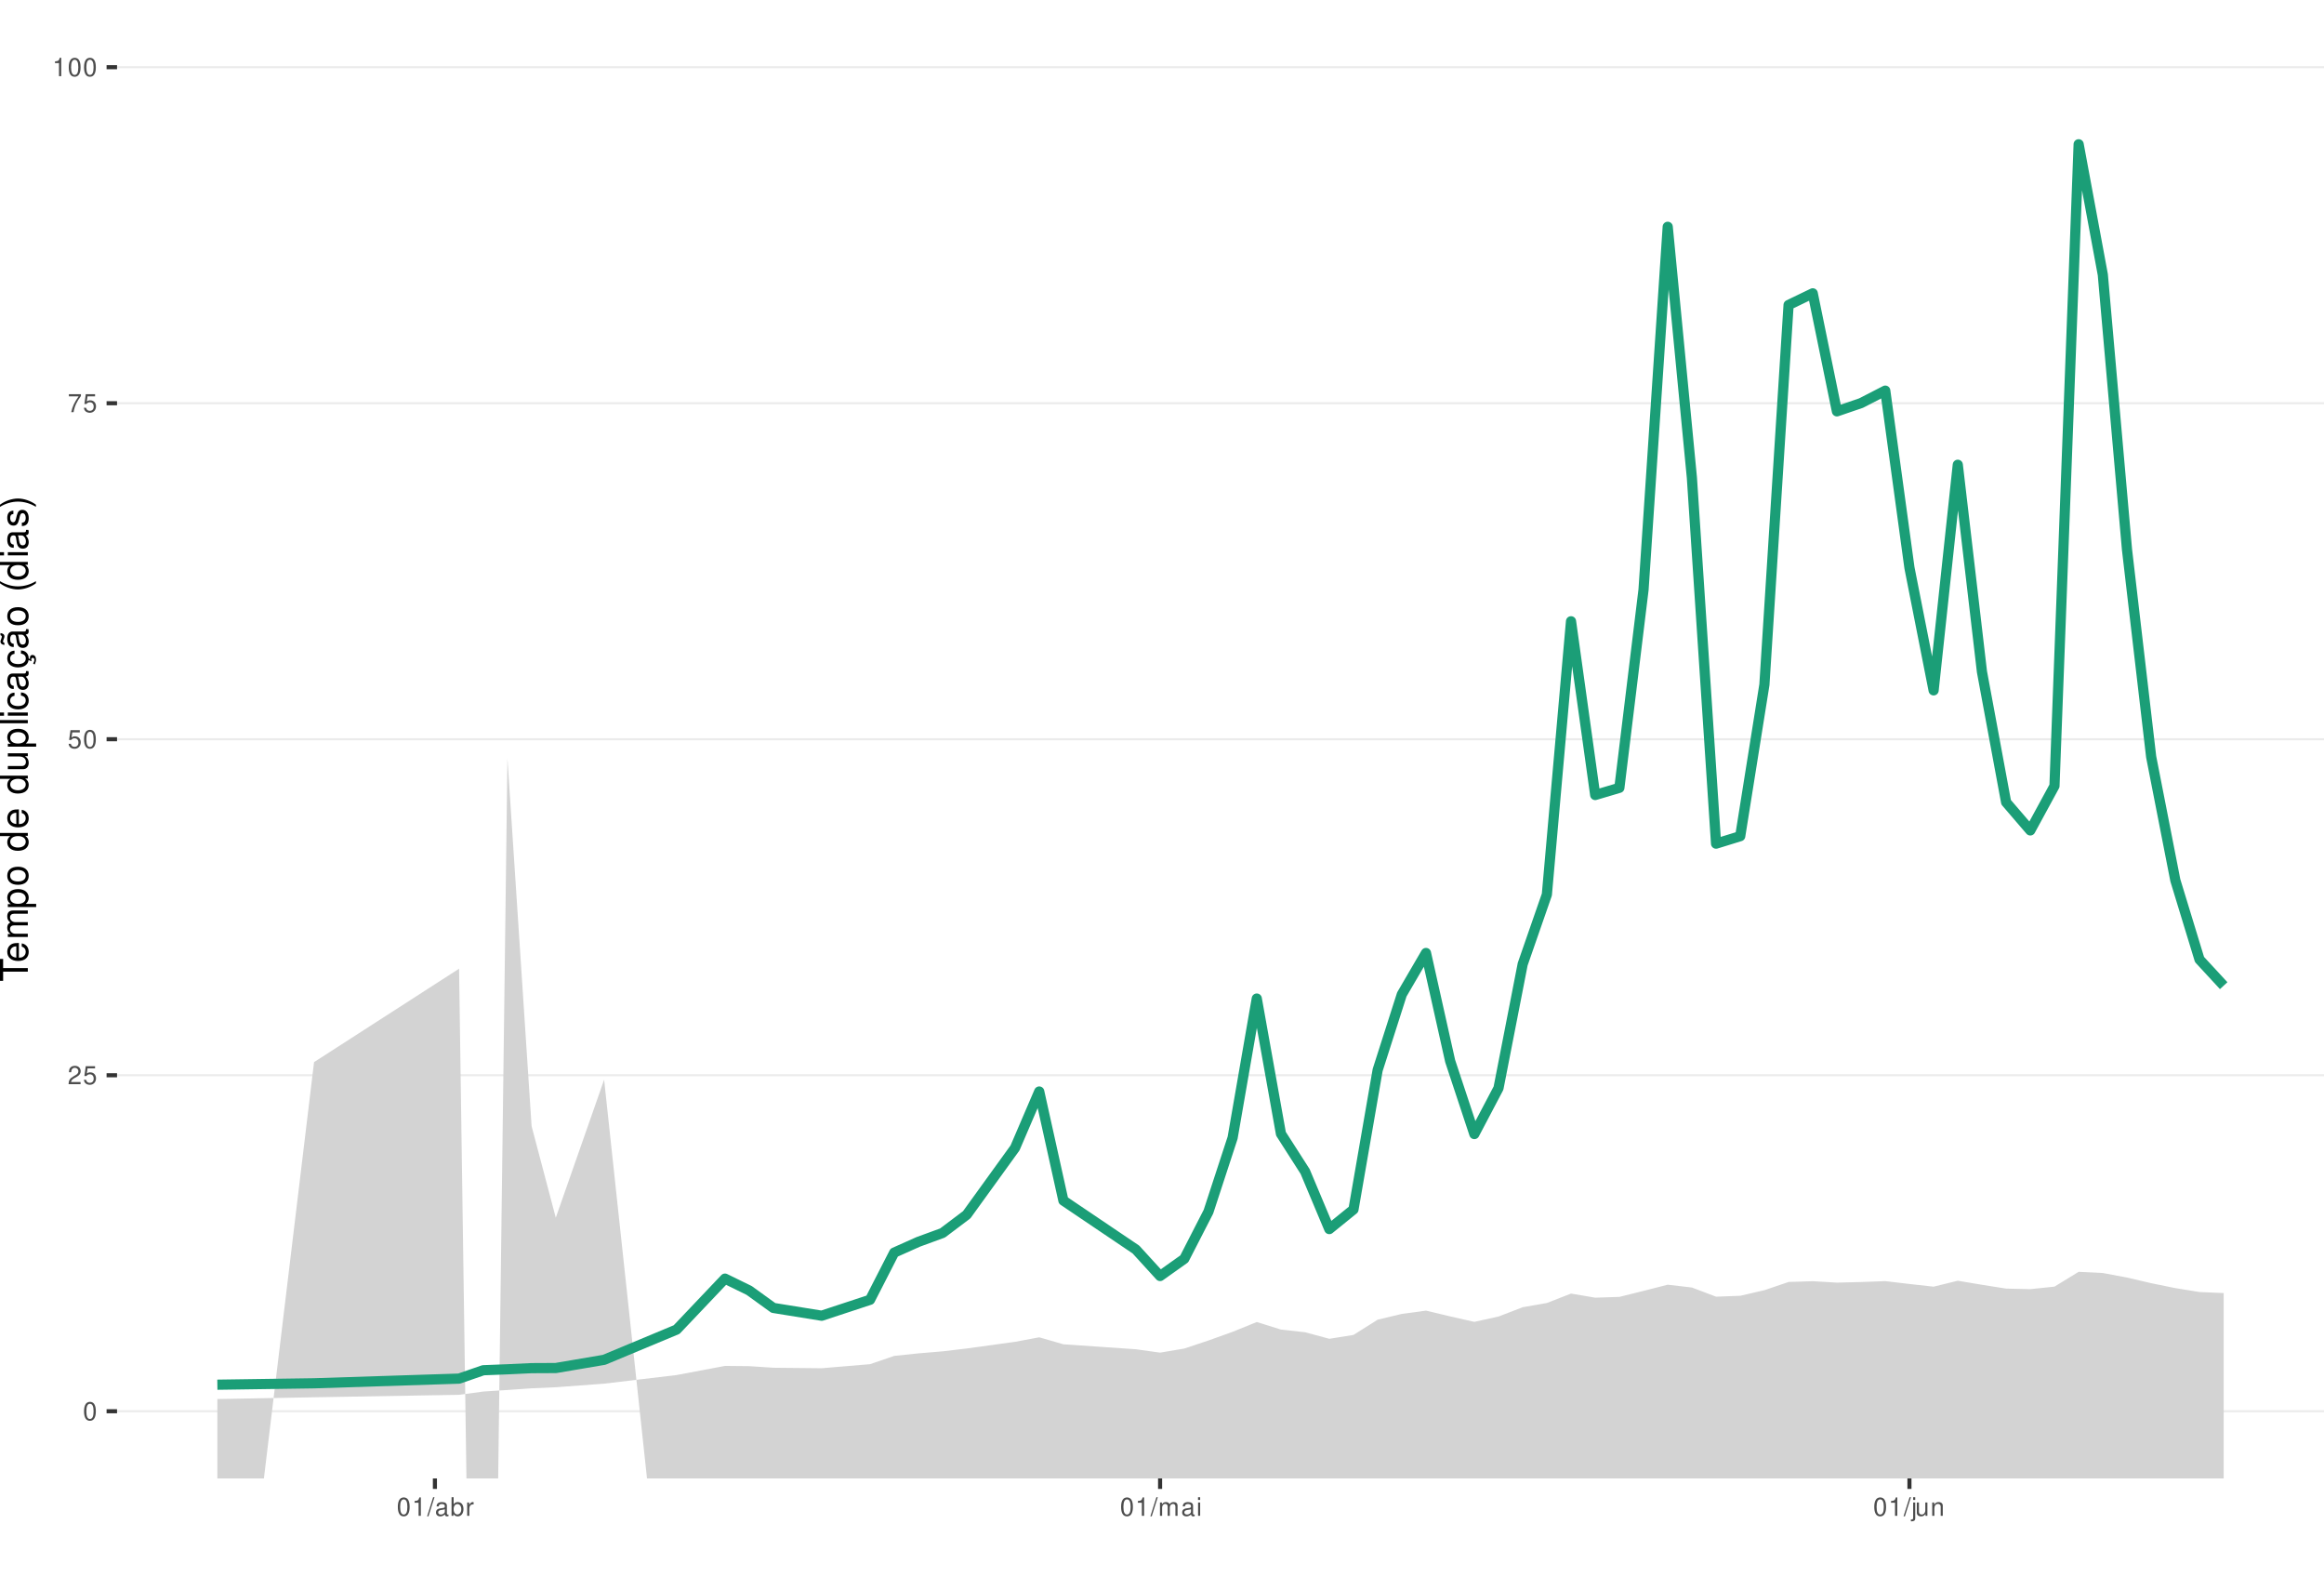
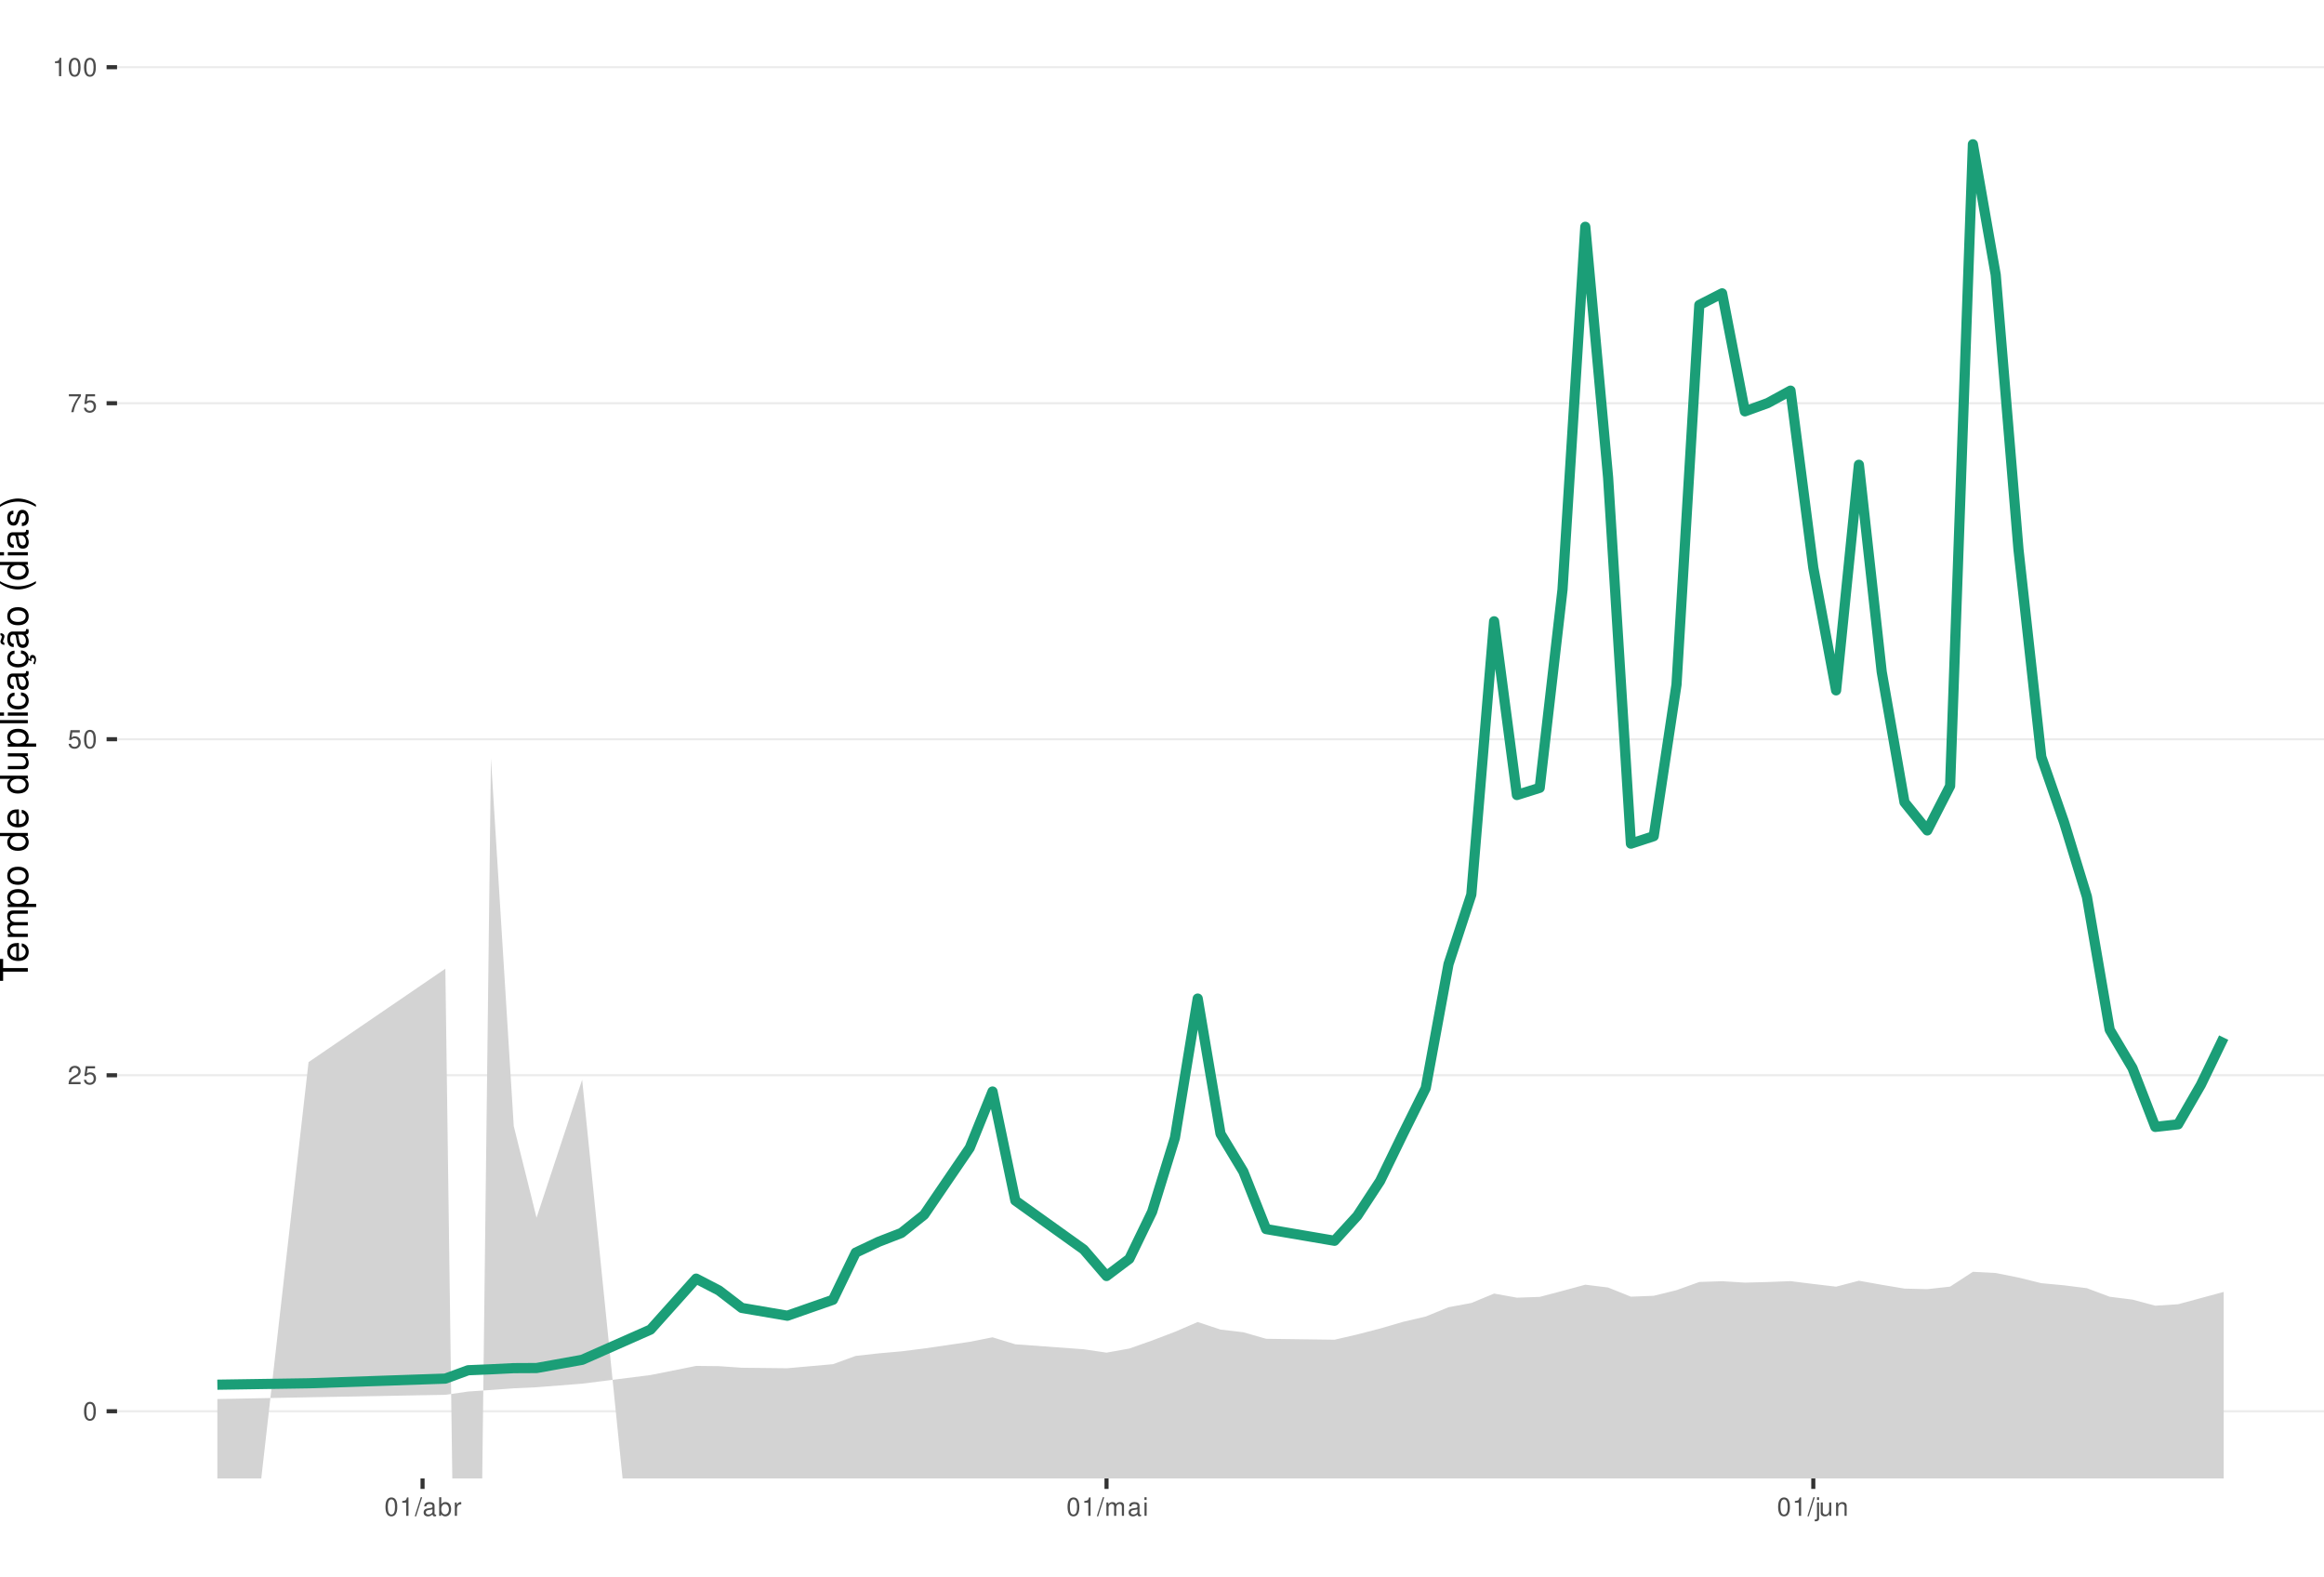
<svg xmlns="http://www.w3.org/2000/svg" xmlns:xlink="http://www.w3.org/1999/xlink" width="609pt" height="413pt" viewBox="0 0 609 413" version="1.1">
  <defs>
    <g>
      <symbol overflow="visible" id="glyph0-0">
        <path style="stroke:none;" d="" />
      </symbol>
      <symbol overflow="visible" id="glyph0-1">
        <path style="stroke:none;" d="M 1.828 -4.812 C 1.391 -4.812 0.984 -4.609 0.75 -4.281 C 0.438 -3.859 0.281 -3.219 0.281 -2.328 C 0.281 -0.703 0.812 0.156 1.828 0.156 C 2.828 0.156 3.375 -0.703 3.375 -2.297 C 3.375 -3.219 3.234 -3.844 2.922 -4.281 C 2.672 -4.625 2.281 -4.812 1.828 -4.812 Z M 1.828 -4.297 C 2.469 -4.297 2.781 -3.641 2.781 -2.344 C 2.781 -0.969 2.469 -0.328 1.812 -0.328 C 1.203 -0.328 0.891 -1 0.891 -2.328 C 0.891 -3.641 1.203 -4.297 1.828 -4.297 Z M 1.828 -4.297 " />
      </symbol>
      <symbol overflow="visible" id="glyph0-2">
        <path style="stroke:none;" d="M 3.375 -0.578 L 0.891 -0.578 C 0.938 -0.984 1.156 -1.234 1.734 -1.578 L 2.406 -1.953 C 3.062 -2.328 3.406 -2.812 3.406 -3.406 C 3.406 -3.812 3.234 -4.188 2.969 -4.438 C 2.688 -4.688 2.344 -4.812 1.891 -4.812 C 1.297 -4.812 0.844 -4.594 0.578 -4.188 C 0.422 -3.938 0.344 -3.641 0.328 -3.141 L 0.922 -3.141 C 0.938 -3.469 0.984 -3.672 1.062 -3.828 C 1.219 -4.125 1.516 -4.297 1.875 -4.297 C 2.406 -4.297 2.797 -3.906 2.797 -3.391 C 2.797 -3.016 2.578 -2.672 2.156 -2.438 L 1.547 -2.078 C 0.562 -1.516 0.281 -1.062 0.219 0 L 3.375 0 Z M 3.375 -0.578 " />
      </symbol>
      <symbol overflow="visible" id="glyph0-3">
        <path style="stroke:none;" d="M 3.172 -4.719 L 0.734 -4.719 L 0.375 -2.156 L 0.922 -2.156 C 1.188 -2.469 1.422 -2.594 1.797 -2.594 C 2.422 -2.594 2.812 -2.156 2.812 -1.453 C 2.812 -0.781 2.422 -0.359 1.781 -0.359 C 1.266 -0.359 0.953 -0.625 0.812 -1.156 L 0.234 -1.156 C 0.312 -0.766 0.375 -0.578 0.516 -0.406 C 0.781 -0.047 1.266 0.156 1.797 0.156 C 2.75 0.156 3.422 -0.547 3.422 -1.531 C 3.422 -2.469 2.797 -3.109 1.891 -3.109 C 1.562 -3.109 1.297 -3.016 1.016 -2.828 L 1.203 -4.141 L 3.172 -4.141 Z M 3.172 -4.719 " />
      </symbol>
      <symbol overflow="visible" id="glyph0-4">
        <path style="stroke:none;" d="M 3.469 -4.719 L 0.312 -4.719 L 0.312 -4.141 L 2.859 -4.141 C 1.734 -2.531 1.266 -1.547 0.922 0 L 1.547 0 C 1.797 -1.516 2.391 -2.812 3.469 -4.234 Z M 3.469 -4.719 " />
      </symbol>
      <symbol overflow="visible" id="glyph0-5">
        <path style="stroke:none;" d="M 1.719 -3.422 L 1.719 0 L 2.312 0 L 2.312 -4.812 L 1.922 -4.812 C 1.719 -4.078 1.578 -3.969 0.672 -3.859 L 0.672 -3.422 Z M 1.719 -3.422 " />
      </symbol>
      <symbol overflow="visible" id="glyph0-6">
        <path style="stroke:none;" d="M 1.531 -4.859 L -0.047 0.141 L 0.312 0.141 L 1.891 -4.859 Z M 1.531 -4.859 " />
      </symbol>
      <symbol overflow="visible" id="glyph0-7">
        <path style="stroke:none;" d="M 3.562 -0.328 C 3.5 -0.312 3.469 -0.312 3.438 -0.312 C 3.25 -0.312 3.141 -0.406 3.141 -0.578 L 3.141 -2.641 C 3.141 -3.25 2.688 -3.594 1.828 -3.594 C 1.312 -3.594 0.906 -3.438 0.672 -3.188 C 0.516 -3 0.453 -2.797 0.438 -2.453 L 0.984 -2.453 C 1.031 -2.875 1.297 -3.078 1.812 -3.078 C 2.312 -3.078 2.594 -2.891 2.594 -2.562 L 2.594 -2.406 C 2.578 -2.172 2.469 -2.078 2.016 -2.031 C 1.219 -1.922 1.109 -1.891 0.891 -1.812 C 0.484 -1.641 0.281 -1.328 0.281 -0.875 C 0.281 -0.25 0.719 0.156 1.422 0.156 C 1.859 0.156 2.219 0 2.609 -0.359 C 2.656 0 2.828 0.156 3.188 0.156 C 3.297 0.156 3.375 0.141 3.562 0.094 Z M 2.594 -1.094 C 2.594 -0.906 2.531 -0.797 2.375 -0.641 C 2.141 -0.438 1.875 -0.328 1.547 -0.328 C 1.109 -0.328 0.859 -0.547 0.859 -0.891 C 0.859 -1.266 1.094 -1.438 1.703 -1.531 C 2.297 -1.609 2.406 -1.641 2.594 -1.719 Z M 2.594 -1.094 " />
      </symbol>
      <symbol overflow="visible" id="glyph0-8">
        <path style="stroke:none;" d="M 0.359 -4.859 L 0.359 0 L 0.859 0 L 0.859 -0.453 C 1.125 -0.047 1.484 0.156 1.969 0.156 C 2.875 0.156 3.484 -0.594 3.484 -1.75 C 3.484 -2.891 2.922 -3.594 1.984 -3.594 C 1.516 -3.594 1.172 -3.406 0.906 -3.016 L 0.906 -4.859 Z M 1.891 -3.062 C 2.5 -3.062 2.906 -2.531 2.906 -1.703 C 2.906 -0.906 2.484 -0.359 1.891 -0.359 C 1.297 -0.359 0.906 -0.906 0.906 -1.719 C 0.906 -2.531 1.297 -3.062 1.891 -3.062 Z M 1.891 -3.062 " />
      </symbol>
      <symbol overflow="visible" id="glyph0-9">
        <path style="stroke:none;" d="M 0.453 -3.484 L 0.453 0 L 1.016 0 L 1.016 -1.812 C 1.031 -2.656 1.375 -3.016 2.141 -3 L 2.141 -3.562 C 2.047 -3.578 1.984 -3.594 1.922 -3.594 C 1.562 -3.594 1.297 -3.375 0.969 -2.859 L 0.969 -3.484 Z M 0.453 -3.484 " />
      </symbol>
      <symbol overflow="visible" id="glyph0-10">
        <path style="stroke:none;" d="M 0.469 -3.484 L 0.469 0 L 1.031 0 L 1.031 -2.188 C 1.031 -2.703 1.391 -3.109 1.844 -3.109 C 2.25 -3.109 2.484 -2.844 2.484 -2.406 L 2.484 0 L 3.047 0 L 3.047 -2.188 C 3.047 -2.703 3.422 -3.109 3.875 -3.109 C 4.266 -3.109 4.516 -2.844 4.516 -2.406 L 4.516 0 L 5.078 0 L 5.078 -2.609 C 5.078 -3.234 4.719 -3.594 4.062 -3.594 C 3.594 -3.594 3.312 -3.453 2.984 -3.062 C 2.781 -3.422 2.5 -3.594 2.047 -3.594 C 1.578 -3.594 1.266 -3.422 0.984 -3 L 0.984 -3.484 Z M 0.469 -3.484 " />
      </symbol>
      <symbol overflow="visible" id="glyph0-11">
        <path style="stroke:none;" d="M 1 -3.484 L 0.453 -3.484 L 0.453 0 L 1 0 Z M 1 -4.859 L 0.438 -4.859 L 0.438 -4.156 L 1 -4.156 Z M 1 -4.859 " />
      </symbol>
      <symbol overflow="visible" id="glyph0-12">
        <path style="stroke:none;" d="M 0.469 -3.484 L 0.469 0.5 C 0.469 0.859 0.359 0.969 0.016 0.969 C -0.031 0.969 -0.047 0.969 -0.125 0.953 L -0.125 1.438 C -0.047 1.438 -0.016 1.453 0.062 1.453 C 0.688 1.453 1.016 1.203 1.016 0.719 L 1.016 -3.484 Z M 1.016 -4.859 L 0.469 -4.859 L 0.469 -4.156 L 1.016 -4.156 Z M 1.016 -4.859 " />
      </symbol>
      <symbol overflow="visible" id="glyph0-13">
        <path style="stroke:none;" d="M 3.203 0 L 3.203 -3.484 L 2.656 -3.484 L 2.656 -1.516 C 2.656 -0.797 2.281 -0.328 1.703 -0.328 C 1.266 -0.328 0.984 -0.594 0.984 -1.016 L 0.984 -3.484 L 0.438 -3.484 L 0.438 -0.797 C 0.438 -0.219 0.859 0.156 1.547 0.156 C 2.062 0.156 2.391 -0.031 2.703 -0.484 L 2.703 0 Z M 3.203 0 " />
      </symbol>
      <symbol overflow="visible" id="glyph0-14">
        <path style="stroke:none;" d="M 0.469 -3.484 L 0.469 0 L 1.031 0 L 1.031 -1.922 C 1.031 -2.641 1.391 -3.109 1.969 -3.109 C 2.406 -3.109 2.688 -2.828 2.688 -2.422 L 2.688 0 L 3.234 0 L 3.234 -2.641 C 3.234 -3.219 2.812 -3.594 2.141 -3.594 C 1.625 -3.594 1.281 -3.391 0.984 -2.906 L 0.984 -3.484 Z M 0.469 -3.484 " />
      </symbol>
      <symbol overflow="visible" id="glyph1-0">
        <path style="stroke:none;" d="" />
      </symbol>
      <symbol overflow="visible" id="glyph1-1">
        <path style="stroke:none;" d="M -6.469 -3.547 L -6.469 -5.938 L -7.297 -5.938 L -7.297 -0.203 L -6.469 -0.203 L -6.469 -2.609 L 0 -2.609 L 0 -3.547 Z M -6.469 -3.547 " />
      </symbol>
      <symbol overflow="visible" id="glyph1-2">
        <path style="stroke:none;" d="M -2.344 -5.125 C -3.141 -5.125 -3.625 -5.062 -4.016 -4.922 C -4.875 -4.578 -5.391 -3.781 -5.391 -2.797 C -5.391 -1.344 -4.281 -0.406 -2.547 -0.406 C -0.812 -0.406 0.234 -1.297 0.234 -2.781 C 0.234 -3.984 -0.453 -4.812 -1.594 -5.016 L -1.594 -4.188 C -0.906 -3.953 -0.547 -3.484 -0.547 -2.812 C -0.547 -2.281 -0.781 -1.828 -1.219 -1.547 C -1.516 -1.344 -1.812 -1.281 -2.344 -1.266 Z M -3.016 -1.297 C -3.984 -1.359 -4.625 -1.953 -4.625 -2.797 C -4.625 -3.641 -3.953 -4.234 -3.016 -4.234 Z M -3.016 -1.297 " />
      </symbol>
      <symbol overflow="visible" id="glyph1-3">
        <path style="stroke:none;" d="M -5.234 -0.703 L 0 -0.703 L 0 -1.547 L -3.297 -1.547 C -4.047 -1.547 -4.656 -2.094 -4.656 -2.766 C -4.656 -3.391 -4.281 -3.734 -3.609 -3.734 L 0 -3.734 L 0 -4.578 L -3.297 -4.578 C -4.047 -4.578 -4.656 -5.125 -4.656 -5.812 C -4.656 -6.422 -4.266 -6.781 -3.609 -6.781 L 0 -6.781 L 0 -7.625 L -3.938 -7.625 C -4.875 -7.625 -5.391 -7.078 -5.391 -6.094 C -5.391 -5.406 -5.188 -4.984 -4.594 -4.484 C -5.156 -4.188 -5.391 -3.766 -5.391 -3.078 C -5.391 -2.375 -5.125 -1.906 -4.5 -1.469 L -5.234 -1.469 Z M -5.234 -0.703 " />
      </symbol>
      <symbol overflow="visible" id="glyph1-4">
        <path style="stroke:none;" d="M 2.188 -0.547 L 2.188 -1.375 L -0.547 -1.375 C -0.016 -1.812 0.234 -2.312 0.234 -2.984 C 0.234 -4.344 -0.859 -5.234 -2.531 -5.234 C -4.297 -5.234 -5.391 -4.375 -5.391 -2.984 C -5.391 -2.266 -5.062 -1.703 -4.453 -1.312 L -5.234 -1.312 L -5.234 -0.547 Z M -4.609 -2.844 C -4.609 -3.766 -3.797 -4.359 -2.547 -4.359 C -1.359 -4.359 -0.547 -3.75 -0.547 -2.844 C -0.547 -1.953 -1.344 -1.375 -2.578 -1.375 C -3.812 -1.375 -4.609 -1.953 -4.609 -2.844 Z M -4.609 -2.844 " />
      </symbol>
      <symbol overflow="visible" id="glyph1-5">
        <path style="stroke:none;" d="M -5.391 -2.719 C -5.391 -1.234 -4.344 -0.359 -2.578 -0.359 C -0.812 -0.359 0.234 -1.234 0.234 -2.734 C 0.234 -4.203 -0.812 -5.094 -2.547 -5.094 C -4.359 -5.094 -5.391 -4.234 -5.391 -2.719 Z M -4.625 -2.734 C -4.625 -3.672 -3.844 -4.234 -2.547 -4.234 C -1.312 -4.234 -0.547 -3.656 -0.547 -2.734 C -0.547 -1.797 -1.312 -1.234 -2.578 -1.234 C -3.844 -1.234 -4.625 -1.797 -4.625 -2.734 Z M -4.625 -2.734 " />
      </symbol>
      <symbol overflow="visible" id="glyph1-6">
        <path style="stroke:none;" d="" />
      </symbol>
      <symbol overflow="visible" id="glyph1-7">
        <path style="stroke:none;" d="M -7.297 -4.953 L -7.297 -4.125 L -4.578 -4.125 C -5.109 -3.766 -5.391 -3.203 -5.391 -2.516 C -5.391 -1.156 -4.297 -0.266 -2.625 -0.266 C -0.859 -0.266 0.234 -1.125 0.234 -2.547 C 0.234 -3.266 -0.047 -3.766 -0.688 -4.203 L 0 -4.203 L 0 -4.953 Z M -4.609 -2.656 C -4.609 -3.547 -3.812 -4.125 -2.562 -4.125 C -1.344 -4.125 -0.547 -3.547 -0.547 -2.656 C -0.547 -1.734 -1.359 -1.125 -2.578 -1.125 C -3.797 -1.125 -4.609 -1.734 -4.609 -2.656 Z M -4.609 -2.656 " />
      </symbol>
      <symbol overflow="visible" id="glyph1-8">
        <path style="stroke:none;" d="M 0 -4.812 L -5.234 -4.812 L -5.234 -3.984 L -2.266 -3.984 C -1.203 -3.984 -0.5 -3.438 -0.5 -2.562 C -0.5 -1.906 -0.906 -1.484 -1.531 -1.484 L -5.234 -1.484 L -5.234 -0.656 L -1.203 -0.656 C -0.328 -0.656 0.234 -1.297 0.234 -2.312 C 0.234 -3.094 -0.047 -3.578 -0.734 -4.062 L 0 -4.062 Z M 0 -4.812 " />
      </symbol>
      <symbol overflow="visible" id="glyph1-9">
        <path style="stroke:none;" d="M -7.297 -1.516 L -7.297 -0.688 L 0 -0.688 L 0 -1.516 Z M -7.297 -1.516 " />
      </symbol>
      <symbol overflow="visible" id="glyph1-10">
        <path style="stroke:none;" d="M -5.234 -1.5 L -5.234 -0.672 L 0 -0.672 L 0 -1.5 Z M -7.297 -1.5 L -7.297 -0.656 L -6.234 -0.656 L -6.234 -1.5 Z M -7.297 -1.5 " />
      </symbol>
      <symbol overflow="visible" id="glyph1-11">
        <path style="stroke:none;" d="M -3.484 -4.703 C -3.984 -4.672 -4.312 -4.562 -4.609 -4.359 C -5.094 -4 -5.391 -3.375 -5.391 -2.641 C -5.391 -1.219 -4.266 -0.312 -2.531 -0.312 C -0.844 -0.312 0.234 -1.203 0.234 -2.625 C 0.234 -3.875 -0.516 -4.672 -1.797 -4.766 L -1.797 -3.938 C -0.953 -3.797 -0.547 -3.359 -0.547 -2.656 C -0.547 -1.734 -1.297 -1.188 -2.531 -1.188 C -3.844 -1.188 -4.625 -1.719 -4.625 -2.625 C -4.625 -3.328 -4.203 -3.766 -3.484 -3.875 Z M -3.484 -4.703 " />
      </symbol>
      <symbol overflow="visible" id="glyph1-12">
        <path style="stroke:none;" d="M -0.484 -5.344 C -0.469 -5.266 -0.469 -5.219 -0.469 -5.172 C -0.469 -4.875 -0.625 -4.719 -0.875 -4.719 L -3.953 -4.719 C -4.891 -4.719 -5.391 -4.047 -5.391 -2.75 C -5.391 -1.984 -5.172 -1.375 -4.781 -1.016 C -4.516 -0.766 -4.203 -0.672 -3.688 -0.656 L -3.688 -1.484 C -4.328 -1.562 -4.625 -1.938 -4.625 -2.719 C -4.625 -3.484 -4.344 -3.891 -3.844 -3.891 L -3.625 -3.891 C -3.266 -3.875 -3.125 -3.703 -3.047 -3.016 C -2.891 -1.844 -2.844 -1.656 -2.719 -1.344 C -2.453 -0.734 -2 -0.422 -1.312 -0.422 C -0.375 -0.422 0.234 -1.078 0.234 -2.141 C 0.234 -2.797 0 -3.328 -0.547 -3.922 C 0 -3.984 0.234 -4.234 0.234 -4.781 C 0.234 -4.953 0.203 -5.062 0.141 -5.344 Z M -1.656 -3.891 C -1.375 -3.891 -1.203 -3.812 -0.969 -3.562 C -0.656 -3.219 -0.5 -2.812 -0.5 -2.312 C -0.5 -1.672 -0.812 -1.297 -1.344 -1.297 C -1.891 -1.297 -2.172 -1.656 -2.297 -2.547 C -2.422 -3.438 -2.453 -3.609 -2.594 -3.891 Z M -1.656 -3.891 " />
      </symbol>
      <symbol overflow="visible" id="glyph1-13">
        <path style="stroke:none;" d="M 0.234 -2.641 C 0.234 -3.875 -0.547 -4.703 -1.797 -4.766 L -1.797 -3.938 C -0.953 -3.797 -0.531 -3.359 -0.531 -2.656 C -0.531 -1.734 -1.281 -1.188 -2.516 -1.188 C -3.844 -1.188 -4.625 -1.719 -4.625 -2.625 C -4.625 -3.328 -4.203 -3.766 -3.484 -3.875 L -3.484 -4.703 C -3.984 -4.672 -4.312 -4.562 -4.609 -4.359 C -5.094 -4 -5.391 -3.375 -5.391 -2.641 C -5.391 -1.219 -4.266 -0.312 -2.531 -0.312 C -1.469 -0.312 -0.625 -0.672 -0.156 -1.312 C 0.047 -1.594 0.125 -1.812 0.203 -2.25 L 0.922 -1.938 L 0.984 -2.062 C 0.938 -2.188 0.906 -2.25 0.906 -2.375 C 0.906 -2.656 1.047 -2.828 1.281 -2.828 C 1.547 -2.828 1.734 -2.594 1.734 -2.297 C 1.734 -2.031 1.672 -1.844 1.438 -1.406 L 1.406 -1.312 L 1.812 -1.094 C 2.078 -1.75 2.141 -1.953 2.141 -2.344 C 2.141 -3.109 1.781 -3.578 1.203 -3.578 C 0.781 -3.578 0.547 -3.297 0.547 -2.797 C 0.547 -2.703 0.547 -2.641 0.562 -2.516 Z M 0.234 -2.641 " />
      </symbol>
      <symbol overflow="visible" id="glyph1-14">
        <path style="stroke:none;" d="M -0.484 -5.344 C -0.469 -5.266 -0.469 -5.219 -0.469 -5.172 C -0.469 -4.875 -0.625 -4.719 -0.875 -4.719 L -3.953 -4.719 C -4.891 -4.719 -5.391 -4.047 -5.391 -2.75 C -5.391 -1.984 -5.172 -1.375 -4.781 -1.016 C -4.516 -0.766 -4.203 -0.672 -3.688 -0.656 L -3.688 -1.484 C -4.328 -1.562 -4.625 -1.938 -4.625 -2.719 C -4.625 -3.484 -4.344 -3.891 -3.844 -3.891 L -3.625 -3.891 C -3.266 -3.875 -3.125 -3.703 -3.047 -3.016 C -2.891 -1.844 -2.844 -1.656 -2.719 -1.344 C -2.453 -0.734 -2 -0.422 -1.312 -0.422 C -0.375 -0.422 0.234 -1.078 0.234 -2.141 C 0.234 -2.797 0 -3.328 -0.547 -3.922 C 0 -3.984 0.234 -4.234 0.234 -4.781 C 0.234 -4.953 0.203 -5.062 0.141 -5.344 Z M -1.656 -3.891 C -1.375 -3.891 -1.203 -3.812 -0.969 -3.562 C -0.656 -3.219 -0.5 -2.812 -0.5 -2.312 C -0.5 -1.672 -0.812 -1.297 -1.344 -1.297 C -1.891 -1.297 -2.172 -1.656 -2.297 -2.547 C -2.422 -3.438 -2.453 -3.609 -2.594 -3.891 Z M -7.172 -3.75 C -6.922 -3.672 -6.812 -3.547 -6.812 -3.375 C -6.812 -3.25 -6.875 -2.984 -6.984 -2.734 C -7.156 -2.312 -7.172 -2.25 -7.172 -2.047 C -7.172 -1.594 -6.797 -1.297 -6.141 -1.188 L -6.141 -1.766 C -6.375 -1.812 -6.5 -1.938 -6.5 -2.094 C -6.5 -2.203 -6.469 -2.344 -6.375 -2.578 C -6.156 -3.156 -6.125 -3.234 -6.125 -3.438 C -6.125 -3.922 -6.484 -4.219 -7.172 -4.312 Z M -7.172 -3.75 " />
      </symbol>
      <symbol overflow="visible" id="glyph1-15">
        <path style="stroke:none;" d="M -7.297 -2.359 C -5.984 -1.359 -4.156 -0.734 -2.594 -0.734 C -1.016 -0.734 0.812 -1.359 2.125 -2.359 L 2.125 -2.906 C 0.688 -2.031 -0.984 -1.547 -2.594 -1.547 C -4.188 -1.547 -5.875 -2.031 -7.297 -2.906 Z M -7.297 -2.359 " />
      </symbol>
      <symbol overflow="visible" id="glyph1-16">
        <path style="stroke:none;" d="M -3.781 -4.375 C -4.812 -4.375 -5.391 -3.688 -5.391 -2.484 C -5.391 -1.266 -4.766 -0.469 -3.797 -0.469 C -2.969 -0.469 -2.578 -0.891 -2.281 -2.125 L -2.094 -2.906 C -1.953 -3.484 -1.734 -3.719 -1.375 -3.719 C -0.875 -3.719 -0.547 -3.234 -0.547 -2.5 C -0.547 -2.047 -0.672 -1.672 -0.891 -1.453 C -1.047 -1.328 -1.188 -1.266 -1.562 -1.219 L -1.562 -0.344 C -0.344 -0.375 0.234 -1.062 0.234 -2.438 C 0.234 -3.75 -0.422 -4.594 -1.438 -4.594 C -2.203 -4.594 -2.641 -4.156 -2.891 -3.109 L -3.078 -2.312 C -3.234 -1.625 -3.453 -1.344 -3.828 -1.344 C -4.312 -1.344 -4.625 -1.766 -4.625 -2.453 C -4.625 -3.125 -4.328 -3.484 -3.781 -3.5 Z M -3.781 -4.375 " />
      </symbol>
      <symbol overflow="visible" id="glyph1-17">
        <path style="stroke:none;" d="M 2.125 -0.938 C 0.812 -1.938 -1.016 -2.562 -2.578 -2.562 C -4.156 -2.562 -5.984 -1.938 -7.297 -0.938 L -7.297 -0.375 C -5.859 -1.266 -4.188 -1.75 -2.578 -1.75 C -0.984 -1.75 0.703 -1.266 2.125 -0.375 Z M 2.125 -0.938 " />
      </symbol>
    </g>
    <clipPath id="clip1">
      <path d="M 30.672 0 L 609 0 L 609 387.328 L 30.672 387.328 Z M 30.672 0 " />
    </clipPath>
    <clipPath id="clip2">
      <path d="M 30.672 369 L 609 369 L 609 370 L 30.672 370 Z M 30.672 369 " />
    </clipPath>
    <clipPath id="clip3">
      <path d="M 30.672 281 L 609 281 L 609 282 L 30.672 282 Z M 30.672 281 " />
    </clipPath>
    <clipPath id="clip4">
      <path d="M 30.672 193 L 609 193 L 609 194 L 30.672 194 Z M 30.672 193 " />
    </clipPath>
    <clipPath id="clip5">
      <path d="M 30.672 105 L 609 105 L 609 106 L 30.672 106 Z M 30.672 105 " />
    </clipPath>
    <clipPath id="clip6">
      <path d="M 30.672 17 L 609 17 L 609 18 L 30.672 18 Z M 30.672 17 " />
    </clipPath>
    <clipPath id="clip7">
      <path d="M 56 198 L 583 198 L 583 387.328 L 56 387.328 Z M 56 198 " />
    </clipPath>
  </defs>
  <g id="surface66">
    <rect x="0" y="0" width="609" height="413" style="fill:rgb(100%,100%,100%);fill-opacity:1;stroke:none;" />
    <rect x="0" y="0" width="609" height="413" style="fill:rgb(100%,100%,100%);fill-opacity:1;stroke:none;" />
    <path style="fill:none;stroke-width:1.067;stroke-linecap:round;stroke-linejoin:round;stroke:rgb(100%,100%,100%);stroke-opacity:1;stroke-miterlimit:10;" d="M 0 413 L 609 413 L 609 0 L 0 0 Z M 0 413 " />
    <g clip-path="url(#clip1)" clip-rule="nonzero">
      <path style=" stroke:none;fill-rule:nonzero;fill:rgb(100%,100%,100%);fill-opacity:1;" d="M 30.672 387.328 L 609 387.328 L 609 0 L 30.672 0 Z M 30.672 387.328 " />
    </g>
    <g clip-path="url(#clip2)" clip-rule="nonzero">
      <path style="fill:none;stroke-width:0.533;stroke-linecap:butt;stroke-linejoin:round;stroke:rgb(92.157%,92.157%,92.157%);stroke-opacity:1;stroke-miterlimit:10;" d="M 30.672 369.723 L 609 369.723 " />
    </g>
    <g clip-path="url(#clip3)" clip-rule="nonzero">
      <path style="fill:none;stroke-width:0.533;stroke-linecap:butt;stroke-linejoin:round;stroke:rgb(92.157%,92.157%,92.157%);stroke-opacity:1;stroke-miterlimit:10;" d="M 30.672 281.695 L 609 281.695 " />
    </g>
    <g clip-path="url(#clip4)" clip-rule="nonzero">
      <path style="fill:none;stroke-width:0.533;stroke-linecap:butt;stroke-linejoin:round;stroke:rgb(92.157%,92.157%,92.157%);stroke-opacity:1;stroke-miterlimit:10;" d="M 30.672 193.664 L 609 193.664 " />
    </g>
    <g clip-path="url(#clip5)" clip-rule="nonzero">
      <path style="fill:none;stroke-width:0.533;stroke-linecap:butt;stroke-linejoin:round;stroke:rgb(92.157%,92.157%,92.157%);stroke-opacity:1;stroke-miterlimit:10;" d="M 30.672 105.637 L 609 105.637 " />
    </g>
    <g clip-path="url(#clip6)" clip-rule="nonzero">
      <path style="fill:none;stroke-width:0.533;stroke-linecap:butt;stroke-linejoin:round;stroke:rgb(92.157%,92.157%,92.157%);stroke-opacity:1;stroke-miterlimit:10;" d="M 30.672 17.605 L 609 17.605 " />
    </g>
    <g clip-path="url(#clip7)" clip-rule="nonzero">
-       <path style=" stroke:none;fill-rule:nonzero;fill:rgb(82.745%,82.745%,82.745%);fill-opacity:1;" d="M 66.062 413 L 82.297 278.258 L 120.301 253.781 L 122.605 413 L 130.215 413 L 132.973 198.656 L 139.305 295.031 L 145.641 319.02 L 158.309 282.863 L 172.309 413 L 188.734 413 L 189.98 407.93 L 193.367 413 L 257.902 413 L 265.992 408.371 L 272.328 405.906 L 275.98 413 L 327.871 413 L 329.336 411.012 L 330.488 413 L 434.211 413 L 437.023 411.91 L 440.559 413 L 582.711 413 L 582.711 338.758 L 576.379 338.488 L 570.043 337.461 L 563.711 336.172 L 557.375 334.695 L 551.039 333.504 L 544.707 333.191 L 538.371 337.074 L 532.039 337.734 L 525.703 337.59 L 519.367 336.59 L 513.035 335.527 L 506.699 337.082 L 500.367 336.379 L 494.031 335.633 L 487.695 335.867 L 481.363 336.023 L 475.027 335.652 L 468.695 335.852 L 462.359 338.004 L 456.023 339.473 L 449.691 339.707 L 443.355 337.305 L 437.023 336.566 L 430.688 338.188 L 424.352 339.762 L 418.02 339.969 L 411.684 338.891 L 405.352 341.363 L 399.016 342.469 L 392.68 344.906 L 386.348 346.305 L 380.012 344.871 L 373.68 343.359 L 367.344 344.223 L 361.008 345.734 L 354.676 349.727 L 348.34 350.738 L 342.008 349.027 L 335.672 348.324 L 329.336 346.344 L 323.004 348.91 L 316.668 351.188 L 310.336 353.293 L 304 354.367 L 297.664 353.484 L 278.664 352.18 L 272.328 350.348 L 265.992 351.535 L 253.324 353.277 L 246.992 354.031 L 240.656 354.559 L 234.32 355.223 L 227.988 357.391 L 215.32 358.453 L 202.648 358.324 L 196.316 357.906 L 189.98 357.844 L 177.312 360.234 L 158.309 362.496 L 145.641 363.434 L 139.305 363.711 L 132.973 364.152 L 126.637 364.559 L 120.301 365.418 L 82.297 366.062 L 56.957 366.527 L 56.957 413 Z M 66.062 413 " />
-     </g>
-     <path style="fill:none;stroke-width:2.667;stroke-linecap:butt;stroke-linejoin:round;stroke:rgb(10.588%,61.961%,46.667%);stroke-opacity:1;stroke-miterlimit:10;" d="M 56.957 362.766 L 82.297 362.398 L 120.301 361.172 L 126.637 358.977 L 132.973 358.73 L 139.305 358.43 L 145.641 358.398 L 158.309 356.246 L 177.312 348.32 L 189.98 334.977 L 196.316 338.074 L 202.648 342.652 L 215.32 344.695 L 227.988 340.523 L 234.32 328.164 L 240.656 325.336 L 246.992 323.02 L 253.324 318.246 L 265.992 300.723 L 272.328 285.957 L 278.664 314.531 L 297.664 327.352 L 304 334.293 L 310.336 329.793 L 316.668 317.445 L 323.004 298.078 L 329.336 261.605 L 335.672 297.027 L 342.008 306.918 L 348.34 322 L 354.676 316.863 L 361.008 280.344 L 367.344 260.527 L 373.68 249.664 L 380.012 277.98 L 386.348 297.102 L 392.68 285.07 L 399.016 252.594 L 405.352 234.363 L 411.684 162.766 L 418.02 208.277 L 424.352 206.398 L 430.688 154.465 L 437.023 59.414 L 443.355 125.121 L 449.691 221.02 L 456.023 219.066 L 462.359 179.363 L 468.695 79.898 L 475.027 76.848 L 481.363 107.766 L 487.695 105.598 L 494.031 102.34 L 500.367 148.742 L 506.699 180.863 L 513.035 121.758 L 519.367 175.984 L 525.703 210.18 L 532.039 217.555 L 538.371 205.906 L 544.707 37.797 L 551.039 71.969 L 557.375 143.969 L 563.711 198.281 L 570.043 230.621 L 576.379 251.371 L 582.711 258.227 " />
+       <path style=" stroke:none;fill-rule:nonzero;fill:rgb(82.745%,82.745%,82.745%);fill-opacity:1;" d="M 65.547 413 L 80.855 278.258 L 116.703 253.781 L 118.879 413 L 126.055 413 L 128.652 198.656 L 134.629 295.031 L 140.602 319.02 L 152.551 282.863 L 165.754 413 L 181.246 413 L 182.422 407.93 L 185.617 413 L 246.484 413 L 254.117 408.371 L 260.09 405.906 L 263.535 413 L 312.48 413 L 313.859 411.012 L 314.945 413 L 412.777 413 L 415.426 411.91 L 418.762 413 L 582.711 413 L 582.711 338.461 L 576.738 340.074 L 570.762 341.688 L 564.789 342.066 L 558.812 340.473 L 552.84 339.723 L 546.867 337.484 L 540.891 336.73 L 534.918 336.172 L 528.941 334.695 L 522.969 333.504 L 516.992 333.191 L 511.02 337.074 L 505.043 337.734 L 499.07 337.59 L 493.094 336.59 L 487.121 335.527 L 481.145 337.082 L 475.172 336.379 L 469.199 335.633 L 463.223 335.867 L 457.25 336.023 L 451.273 335.652 L 445.301 335.852 L 439.324 338.004 L 433.352 339.473 L 427.375 339.707 L 421.402 337.305 L 415.426 336.566 L 409.453 338.188 L 403.477 339.762 L 397.504 339.969 L 391.527 338.891 L 385.555 341.363 L 379.582 342.469 L 373.605 344.906 L 367.633 346.305 L 361.656 348.051 L 355.684 349.598 L 349.707 350.984 L 331.785 350.738 L 325.809 349.027 L 319.836 348.324 L 313.859 346.344 L 307.887 348.91 L 301.914 351.188 L 295.938 353.293 L 289.965 354.367 L 283.988 353.484 L 266.066 352.18 L 260.09 350.348 L 254.117 351.535 L 242.168 353.277 L 236.191 354.031 L 230.219 354.559 L 224.242 355.223 L 218.27 357.391 L 206.32 358.453 L 194.371 358.324 L 188.398 357.906 L 182.422 357.844 L 170.473 360.234 L 152.551 362.496 L 140.602 363.434 L 134.629 363.711 L 128.652 364.152 L 122.68 364.559 L 116.703 365.418 L 80.855 366.062 L 56.957 366.527 L 56.957 413 Z M 65.547 413 " />
+     </g>
+     <path style="fill:none;stroke-width:2.667;stroke-linecap:butt;stroke-linejoin:round;stroke:rgb(10.588%,61.961%,46.667%);stroke-opacity:1;stroke-miterlimit:10;" d="M 56.957 362.766 L 80.855 362.398 L 116.703 361.172 L 122.68 358.977 L 128.652 358.73 L 134.629 358.43 L 140.602 358.398 L 152.551 356.246 L 170.473 348.32 L 182.422 334.977 L 188.398 338.074 L 194.371 342.652 L 206.32 344.695 L 218.27 340.523 L 224.242 328.164 L 230.219 325.336 L 236.191 323.02 L 242.168 318.246 L 254.117 300.723 L 260.09 285.957 L 266.066 314.531 L 283.988 327.352 L 289.965 334.293 L 295.938 329.793 L 301.914 317.445 L 307.887 298.078 L 313.859 261.605 L 319.836 297.027 L 325.809 306.918 L 331.785 322 L 349.707 325.059 L 355.684 318.52 L 361.656 309.398 L 367.633 297.102 L 373.605 285.07 L 379.582 252.594 L 385.555 234.363 L 391.527 162.766 L 397.504 208.277 L 403.477 206.398 L 409.453 154.465 L 415.426 59.414 L 421.402 125.121 L 427.375 221.02 L 433.352 219.066 L 439.324 179.363 L 445.301 79.898 L 451.273 76.848 L 457.25 107.766 L 463.223 105.598 L 469.199 102.34 L 475.172 148.742 L 481.145 180.863 L 487.121 121.758 L 493.094 175.984 L 499.07 210.18 L 505.043 217.555 L 511.02 205.906 L 516.992 37.797 L 522.969 71.969 L 528.941 143.969 L 534.918 198.281 L 540.891 215.434 L 546.867 234.922 L 552.84 269.766 L 558.812 279.816 L 564.789 295.227 L 570.762 294.562 L 576.738 284.199 L 582.711 271.836 " />
    <g style="fill:rgb(30.196%,30.196%,30.196%);fill-opacity:1;">
      <use xlink:href="#glyph0-1" x="21.738" y="372.07" />
    </g>
    <g style="fill:rgb(30.196%,30.196%,30.196%);fill-opacity:1;">
      <use xlink:href="#glyph0-2" x="17.738" y="284.043" />
      <use xlink:href="#glyph0-3" x="21.738" y="284.043" />
    </g>
    <g style="fill:rgb(30.196%,30.196%,30.196%);fill-opacity:1;">
      <use xlink:href="#glyph0-3" x="17.738" y="196.012" />
      <use xlink:href="#glyph0-1" x="21.738" y="196.012" />
    </g>
    <g style="fill:rgb(30.196%,30.196%,30.196%);fill-opacity:1;">
      <use xlink:href="#glyph0-4" x="17.738" y="107.984" />
      <use xlink:href="#glyph0-3" x="21.738" y="107.984" />
    </g>
    <g style="fill:rgb(30.196%,30.196%,30.196%);fill-opacity:1;">
      <use xlink:href="#glyph0-5" x="13.738" y="19.953" />
      <use xlink:href="#glyph0-1" x="17.738" y="19.953" />
      <use xlink:href="#glyph0-1" x="21.738" y="19.953" />
    </g>
    <path style="fill:none;stroke-width:1.067;stroke-linecap:butt;stroke-linejoin:round;stroke:rgb(20%,20%,20%);stroke-opacity:1;stroke-miterlimit:10;" d="M 27.93 369.723 L 30.672 369.723 " />
    <path style="fill:none;stroke-width:1.067;stroke-linecap:butt;stroke-linejoin:round;stroke:rgb(20%,20%,20%);stroke-opacity:1;stroke-miterlimit:10;" d="M 27.93 281.695 L 30.672 281.695 " />
    <path style="fill:none;stroke-width:1.067;stroke-linecap:butt;stroke-linejoin:round;stroke:rgb(20%,20%,20%);stroke-opacity:1;stroke-miterlimit:10;" d="M 27.93 193.664 L 30.672 193.664 " />
    <path style="fill:none;stroke-width:1.067;stroke-linecap:butt;stroke-linejoin:round;stroke:rgb(20%,20%,20%);stroke-opacity:1;stroke-miterlimit:10;" d="M 27.93 105.637 L 30.672 105.637 " />
    <path style="fill:none;stroke-width:1.067;stroke-linecap:butt;stroke-linejoin:round;stroke:rgb(20%,20%,20%);stroke-opacity:1;stroke-miterlimit:10;" d="M 27.93 17.605 L 30.672 17.605 " />
-     <path style="fill:none;stroke-width:1.067;stroke-linecap:butt;stroke-linejoin:round;stroke:rgb(20%,20%,20%);stroke-opacity:1;stroke-miterlimit:10;" d="M 113.969 390.07 L 113.969 387.328 " />
-     <path style="fill:none;stroke-width:1.067;stroke-linecap:butt;stroke-linejoin:round;stroke:rgb(20%,20%,20%);stroke-opacity:1;stroke-miterlimit:10;" d="M 304 390.07 L 304 387.328 " />
-     <path style="fill:none;stroke-width:1.067;stroke-linecap:butt;stroke-linejoin:round;stroke:rgb(20%,20%,20%);stroke-opacity:1;stroke-miterlimit:10;" d="M 500.367 390.07 L 500.367 387.328 " />
-     <g style="fill:rgb(30.196%,30.196%,30.196%);fill-opacity:1;">
-       <use xlink:href="#glyph0-1" x="103.969" y="397.109" />
-       <use xlink:href="#glyph0-5" x="107.969" y="397.109" />
-       <use xlink:href="#glyph0-6" x="111.969" y="397.109" />
-       <use xlink:href="#glyph0-7" x="113.969" y="397.109" />
-       <use xlink:href="#glyph0-8" x="117.969" y="397.109" />
-       <use xlink:href="#glyph0-9" x="121.969" y="397.109" />
-     </g>
-     <g style="fill:rgb(30.196%,30.196%,30.196%);fill-opacity:1;">
-       <use xlink:href="#glyph0-1" x="293.5" y="397.109" />
-       <use xlink:href="#glyph0-5" x="297.5" y="397.109" />
-       <use xlink:href="#glyph0-6" x="301.5" y="397.109" />
-       <use xlink:href="#glyph0-10" x="303.5" y="397.109" />
-       <use xlink:href="#glyph0-7" x="309.5" y="397.109" />
-       <use xlink:href="#glyph0-11" x="313.5" y="397.109" />
-     </g>
-     <g style="fill:rgb(30.196%,30.196%,30.196%);fill-opacity:1;">
-       <use xlink:href="#glyph0-1" x="490.867" y="397.109" />
-       <use xlink:href="#glyph0-5" x="494.867" y="397.109" />
-       <use xlink:href="#glyph0-6" x="498.867" y="397.109" />
-       <use xlink:href="#glyph0-12" x="500.867" y="397.109" />
-       <use xlink:href="#glyph0-13" x="501.867" y="397.109" />
-       <use xlink:href="#glyph0-14" x="505.867" y="397.109" />
+     <path style="fill:none;stroke-width:1.067;stroke-linecap:butt;stroke-linejoin:round;stroke:rgb(20%,20%,20%);stroke-opacity:1;stroke-miterlimit:10;" d="M 110.73 390.07 L 110.73 387.328 " />
+     <path style="fill:none;stroke-width:1.067;stroke-linecap:butt;stroke-linejoin:round;stroke:rgb(20%,20%,20%);stroke-opacity:1;stroke-miterlimit:10;" d="M 289.965 390.07 L 289.965 387.328 " />
+     <path style="fill:none;stroke-width:1.067;stroke-linecap:butt;stroke-linejoin:round;stroke:rgb(20%,20%,20%);stroke-opacity:1;stroke-miterlimit:10;" d="M 475.172 390.07 L 475.172 387.328 " />
+     <g style="fill:rgb(30.196%,30.196%,30.196%);fill-opacity:1;">
+       <use xlink:href="#glyph0-1" x="100.73" y="397.109" />
+       <use xlink:href="#glyph0-5" x="104.73" y="397.109" />
+       <use xlink:href="#glyph0-6" x="108.73" y="397.109" />
+       <use xlink:href="#glyph0-7" x="110.73" y="397.109" />
+       <use xlink:href="#glyph0-8" x="114.73" y="397.109" />
+       <use xlink:href="#glyph0-9" x="118.73" y="397.109" />
+     </g>
+     <g style="fill:rgb(30.196%,30.196%,30.196%);fill-opacity:1;">
+       <use xlink:href="#glyph0-1" x="279.465" y="397.109" />
+       <use xlink:href="#glyph0-5" x="283.465" y="397.109" />
+       <use xlink:href="#glyph0-6" x="287.465" y="397.109" />
+       <use xlink:href="#glyph0-10" x="289.465" y="397.109" />
+       <use xlink:href="#glyph0-7" x="295.465" y="397.109" />
+       <use xlink:href="#glyph0-11" x="299.465" y="397.109" />
+     </g>
+     <g style="fill:rgb(30.196%,30.196%,30.196%);fill-opacity:1;">
+       <use xlink:href="#glyph0-1" x="465.672" y="397.109" />
+       <use xlink:href="#glyph0-5" x="469.672" y="397.109" />
+       <use xlink:href="#glyph0-6" x="473.672" y="397.109" />
+       <use xlink:href="#glyph0-12" x="475.672" y="397.109" />
+       <use xlink:href="#glyph0-13" x="476.672" y="397.109" />
+       <use xlink:href="#glyph0-14" x="480.672" y="397.109" />
    </g>
    <g style="fill:rgb(0%,0%,0%);fill-opacity:1;">
      <use xlink:href="#glyph1-1" x="7.29" y="257.164" />
      <use xlink:href="#glyph1-2" x="7.29" y="252.164" />
      <use xlink:href="#glyph1-3" x="7.29" y="246.164" />
      <use xlink:href="#glyph1-4" x="7.29" y="238.164" />
      <use xlink:href="#glyph1-5" x="7.29" y="232.164" />
      <use xlink:href="#glyph1-6" x="7.29" y="226.164" />
      <use xlink:href="#glyph1-7" x="7.29" y="223.164" />
      <use xlink:href="#glyph1-2" x="7.29" y="217.164" />
      <use xlink:href="#glyph1-6" x="7.29" y="211.164" />
      <use xlink:href="#glyph1-7" x="7.29" y="208.164" />
      <use xlink:href="#glyph1-8" x="7.29" y="202.164" />
      <use xlink:href="#glyph1-4" x="7.29" y="196.164" />
      <use xlink:href="#glyph1-9" x="7.29" y="190.164" />
      <use xlink:href="#glyph1-10" x="7.29" y="188.164" />
      <use xlink:href="#glyph1-11" x="7.29" y="186.164" />
      <use xlink:href="#glyph1-12" x="7.29" y="181.164" />
      <use xlink:href="#glyph1-13" x="7.29" y="175.164" />
      <use xlink:href="#glyph1-14" x="7.29" y="170.164" />
      <use xlink:href="#glyph1-5" x="7.29" y="164.164" />
      <use xlink:href="#glyph1-6" x="7.29" y="158.164" />
      <use xlink:href="#glyph1-15" x="7.29" y="155.164" />
      <use xlink:href="#glyph1-7" x="7.29" y="152.164" />
      <use xlink:href="#glyph1-10" x="7.29" y="146.164" />
      <use xlink:href="#glyph1-12" x="7.29" y="144.164" />
      <use xlink:href="#glyph1-16" x="7.29" y="138.164" />
      <use xlink:href="#glyph1-17" x="7.29" y="133.164" />
    </g>
  </g>
</svg>
